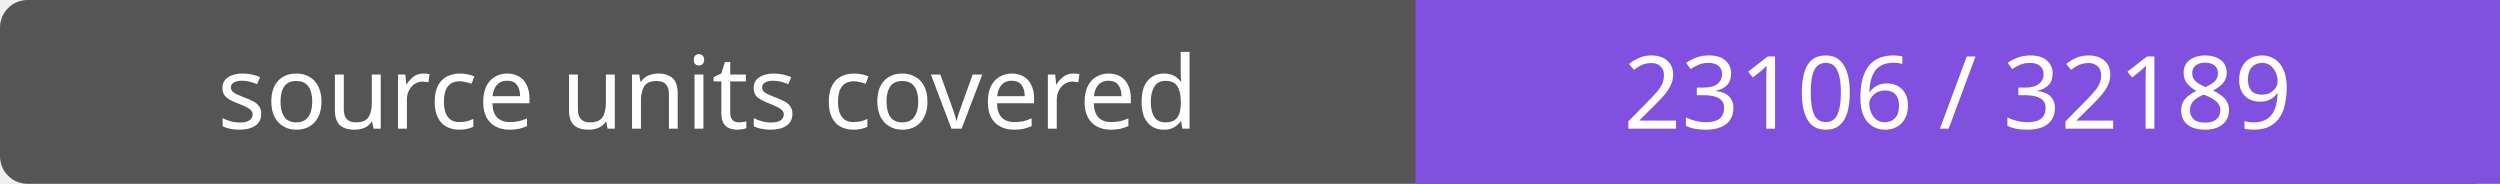
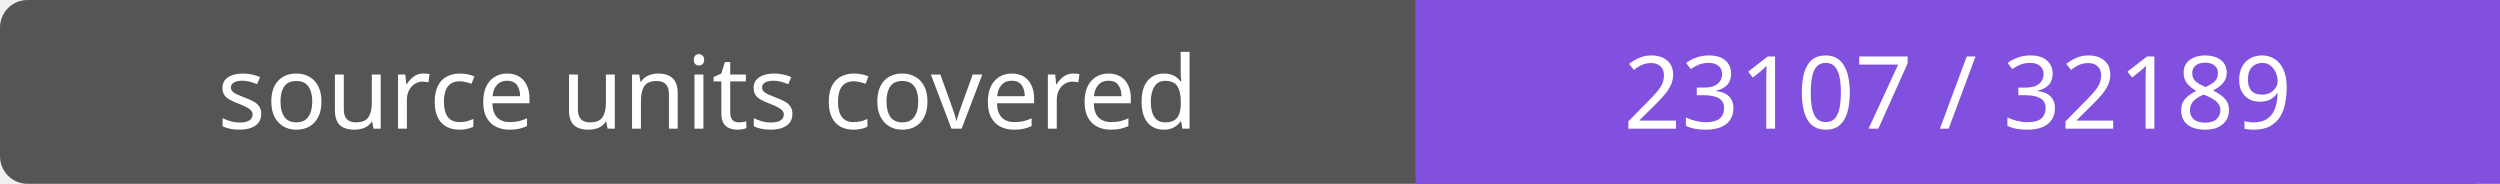
- <svg xmlns="http://www.w3.org/2000/svg" width="272" height="20" role="img" aria-label="source units covered: 23106 / 32189">
+ <svg xmlns="http://www.w3.org/2000/svg" width="272" height="20" role="img" aria-label="source units covered: 23107 / 32189">
  <rect width="272" height="20" rx="3" fill="#555" />
  <path fill="#8250df" d="M154 0h118v20H154z" />
  <g fill="#fff" text-anchor="middle" font-family="Verdana,sans-serif" font-size="11">
    <text x="77.0" y="14">source units covered</text>
-     <text x="213.0" y="14">23106 / 32189</text>
+     <text x="213.0" y="14">23107 / 32189</text>
  </g>
</svg>
